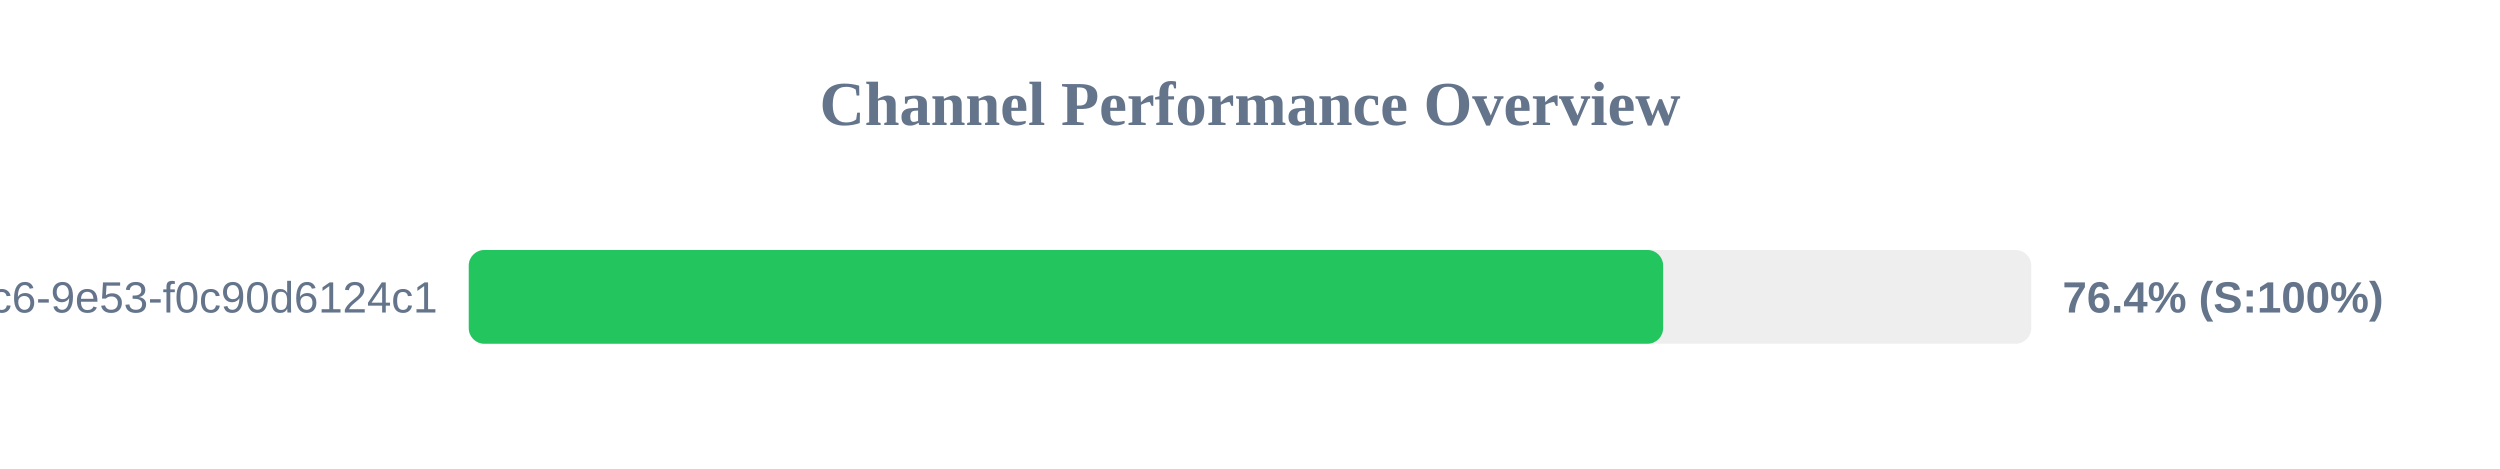
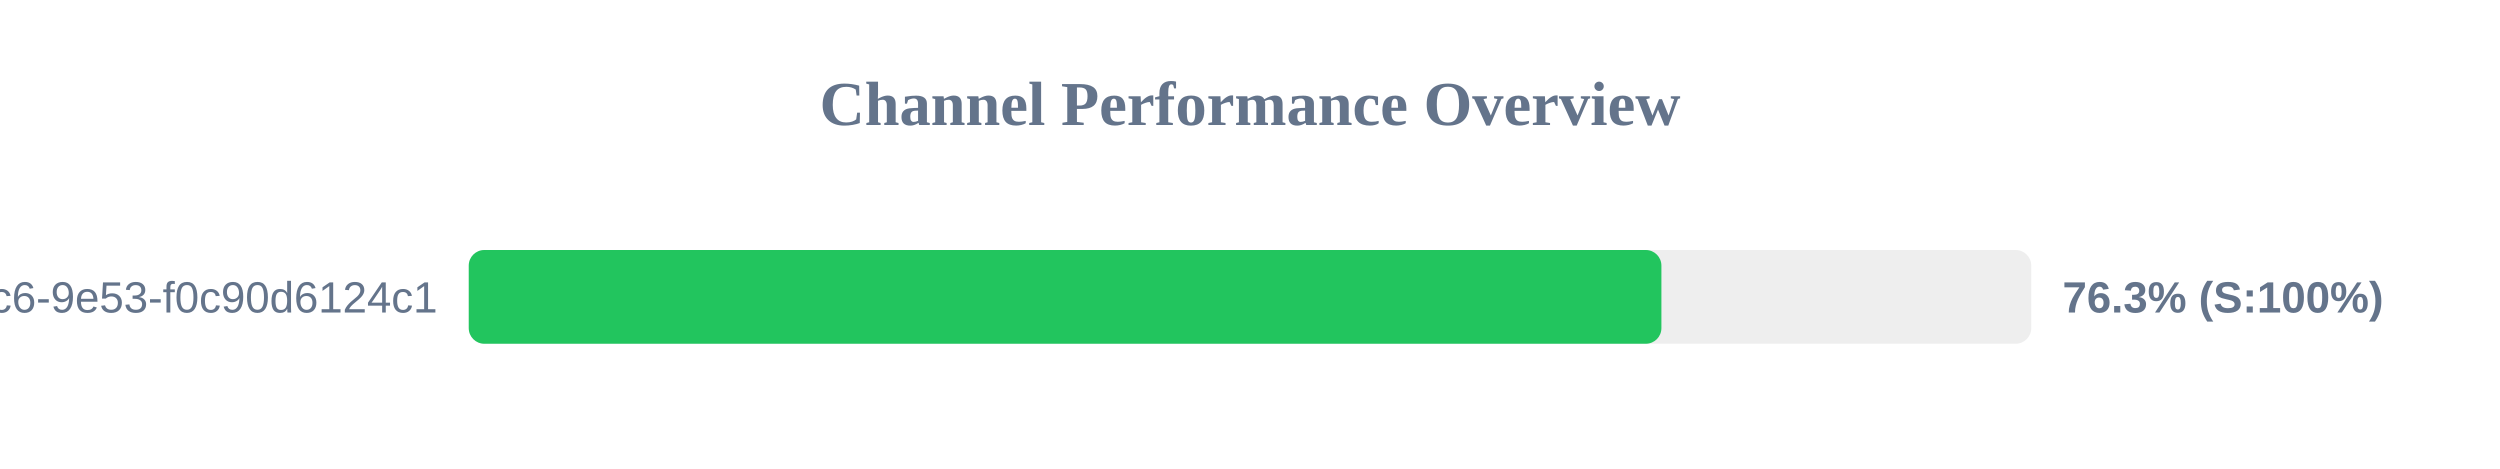
<svg xmlns="http://www.w3.org/2000/svg" width="800" height="150" version="1.1">
  <style>
        .row { font: 14px Arial; fill: #64748b; }
        .score { font: bold 14px Arial; fill: #64748b; }
    </style>
  <text x="400" y="40" text-anchor="middle" font-size="20px" font-weight="bold" fill="#64748b">Channel Performance Overview</text>
  <rect x="150" y="80" width="500" height="30" fill="#eee" rx="5" />
-   <rect x="150" y="80" width="382.2" height="30" fill="#22c55e" rx="5" />
+   <rect x="150" y="80" width="381.65" height="30" fill="#22c55e" rx="5" />
  <text x="140" y="100" text-anchor="end" class="row">?uuid=4685eb2a-5ddb-4dc6-9e53-f0c90d6124c1</text>
-   <text x="660" y="100" text-anchor="start" class="score">76.4% (S:100%)</text>
+   <text x="660" y="100" text-anchor="start" class="score">76.3% (S:100%)</text>
</svg>
